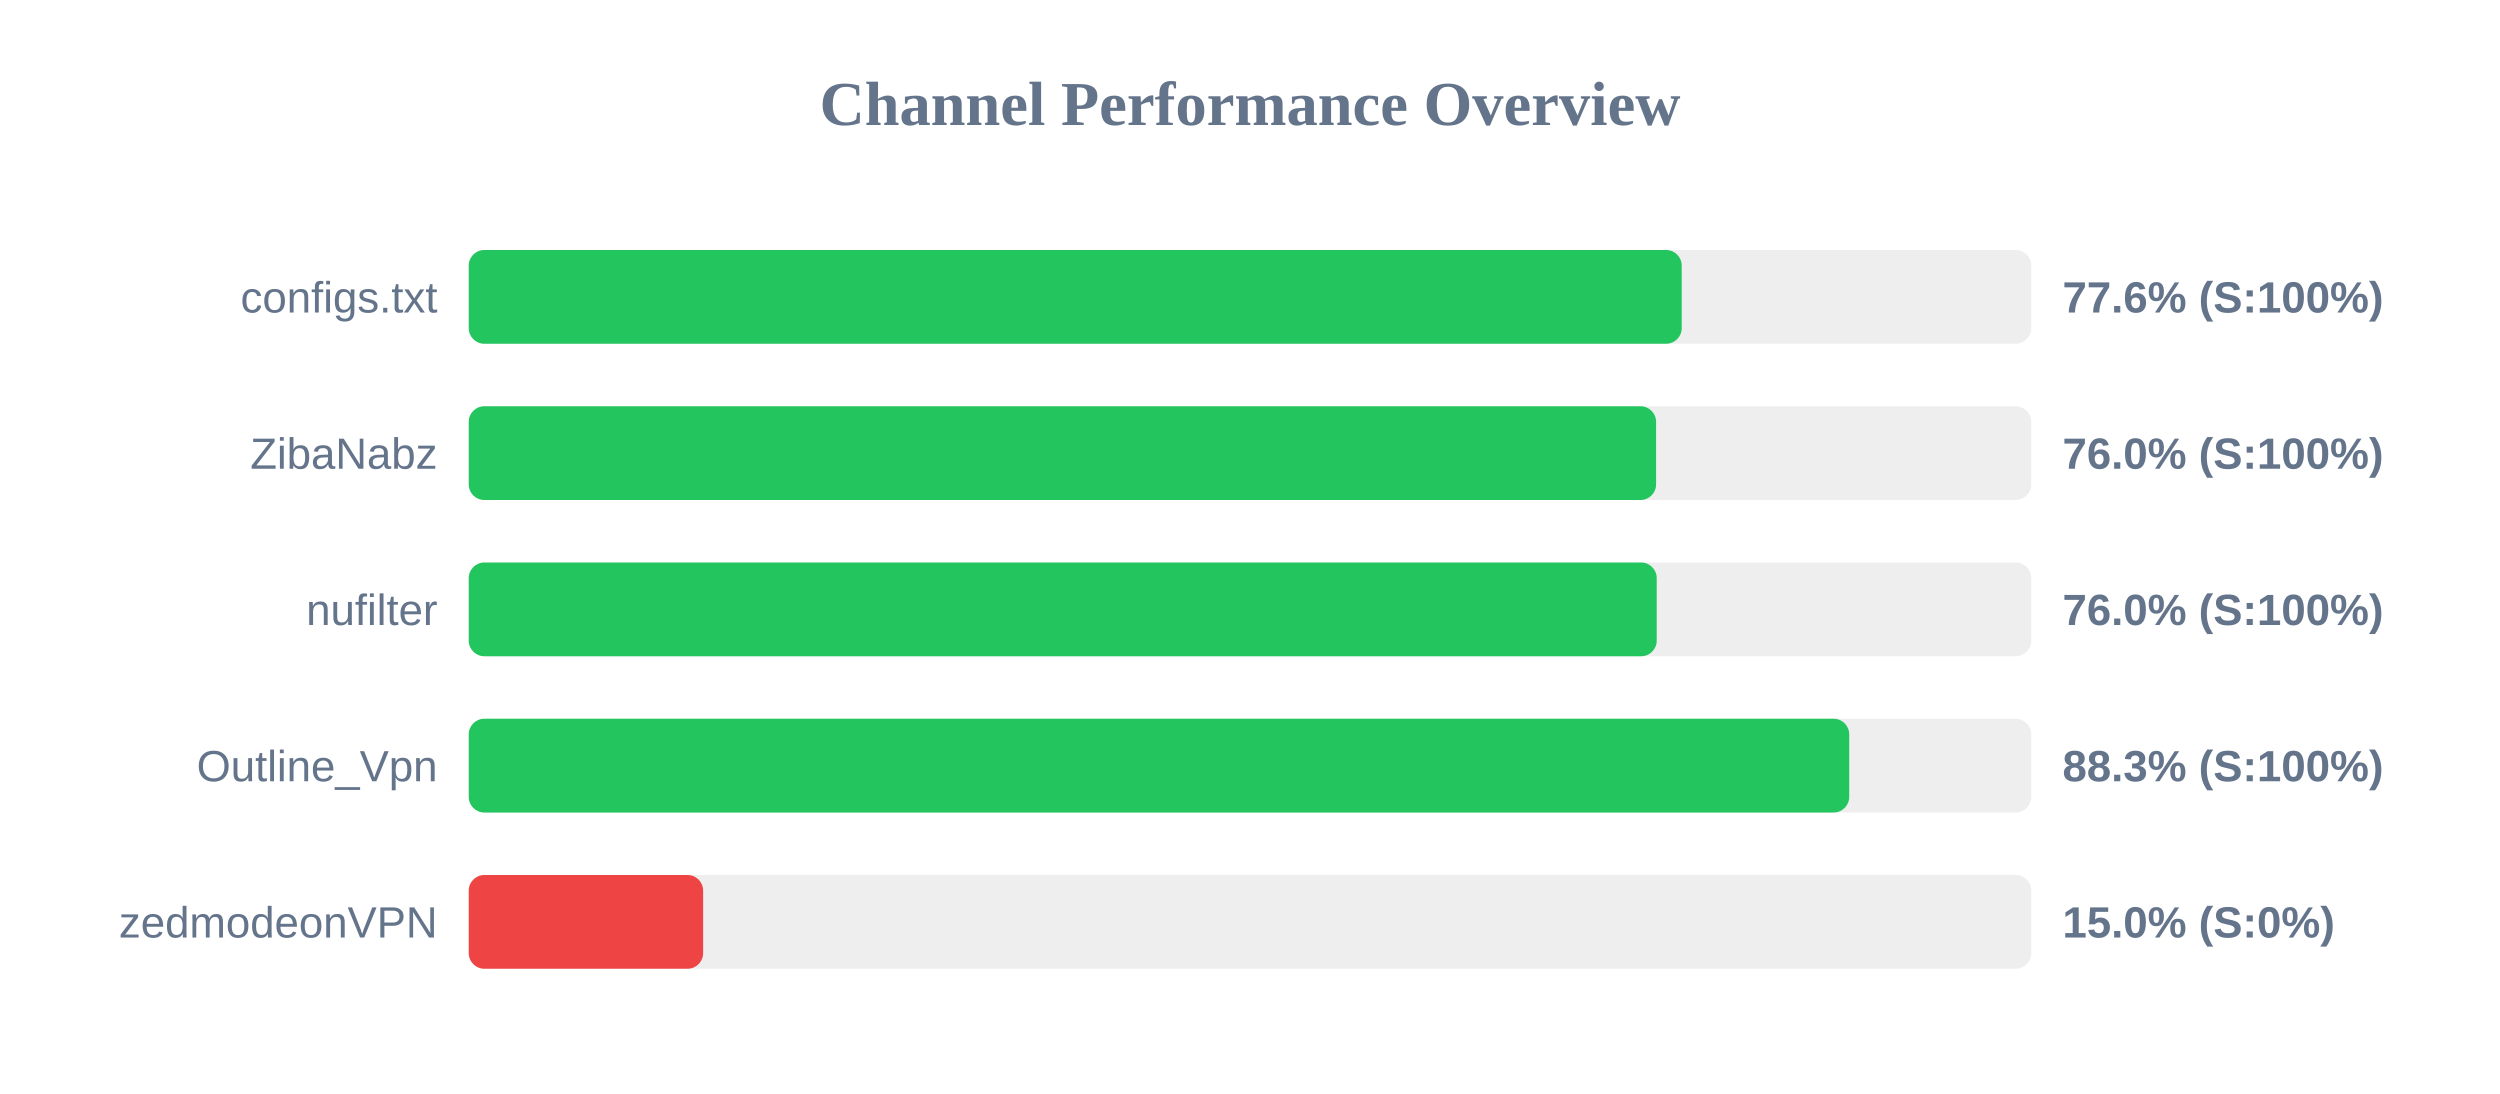
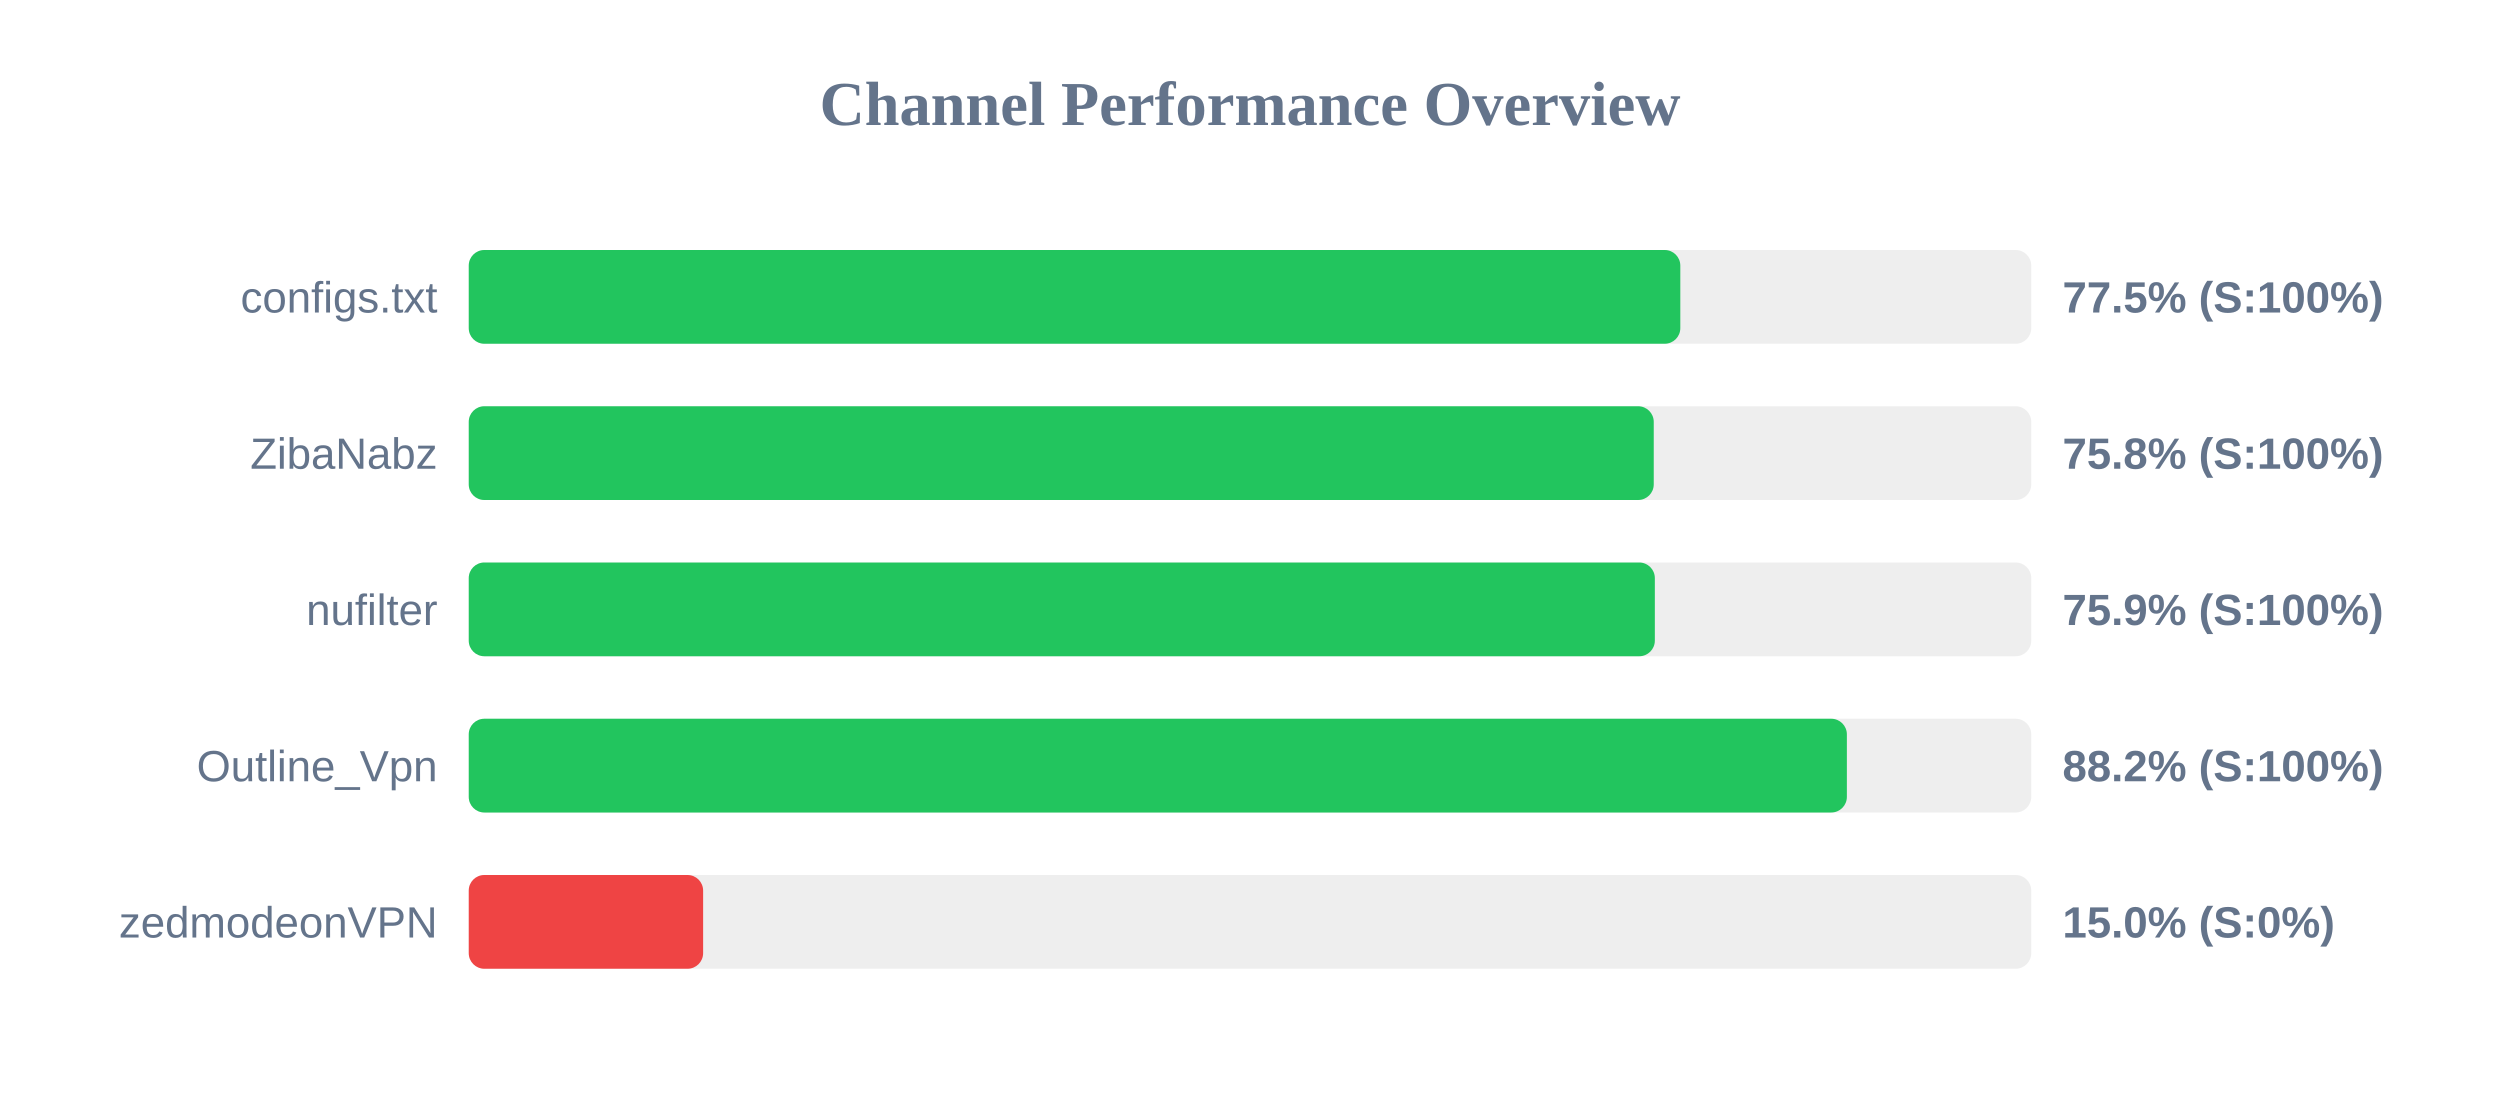
<svg xmlns="http://www.w3.org/2000/svg" width="800" height="350" version="1.1">
  <style>
        .row { font: 14px Arial; fill: #64748b; }
        .score { font: bold 14px Arial; fill: #64748b; }
    </style>
  <text x="400" y="40" text-anchor="middle" font-size="20px" font-weight="bold" fill="#64748b">Channel Performance Overview</text>
  <rect x="150" y="80" width="500" height="30" fill="#eee" rx="5" />
-   <rect x="150" y="80" width="388.15" height="30" fill="#22c55e" rx="5" />
+   <rect x="150" y="80" width="387.7" height="30" fill="#22c55e" rx="5" />
  <text x="140" y="100" text-anchor="end" class="row">configs.txt</text>
-   <text x="660" y="100" text-anchor="start" class="score">77.6% (S:100%)</text>
+   <text x="660" y="100" text-anchor="start" class="score">77.5% (S:100%)</text>
  <rect x="150" y="130" width="500" height="30" fill="#eee" rx="5" />
-   <rect x="150" y="130" width="379.95" height="30" fill="#22c55e" rx="5" />
+   <rect x="150" y="130" width="379.2" height="30" fill="#22c55e" rx="5" />
  <text x="140" y="150" text-anchor="end" class="row">ZibaNabz</text>
-   <text x="660" y="150" text-anchor="start" class="score">76.0% (S:100%)</text>
+   <text x="660" y="150" text-anchor="start" class="score">75.8% (S:100%)</text>
  <rect x="150" y="180" width="500" height="30" fill="#eee" rx="5" />
-   <rect x="150" y="180" width="380.15" height="30" fill="#22c55e" rx="5" />
+   <rect x="150" y="180" width="379.55" height="30" fill="#22c55e" rx="5" />
  <text x="140" y="200" text-anchor="end" class="row">nufilter</text>
-   <text x="660" y="200" text-anchor="start" class="score">76.0% (S:100%)</text>
+   <text x="660" y="200" text-anchor="start" class="score">75.9% (S:100%)</text>
  <rect x="150" y="230" width="500" height="30" fill="#eee" rx="5" />
-   <rect x="150" y="230" width="441.75" height="30" fill="#22c55e" rx="5" />
+   <rect x="150" y="230" width="441.0" height="30" fill="#22c55e" rx="5" />
  <text x="140" y="250" text-anchor="end" class="row">Outline_Vpn</text>
-   <text x="660" y="250" text-anchor="start" class="score">88.3% (S:100%)</text>
+   <text x="660" y="250" text-anchor="start" class="score">88.2% (S:100%)</text>
  <rect x="150" y="280" width="500" height="30" fill="#eee" rx="5" />
  <rect x="150" y="280" width="75.0" height="30" fill="#ef4444" rx="5" />
  <text x="140" y="300" text-anchor="end" class="row">zedmodeonVPN</text>
  <text x="660" y="300" text-anchor="start" class="score">15.0% (S:0%)</text>
</svg>
